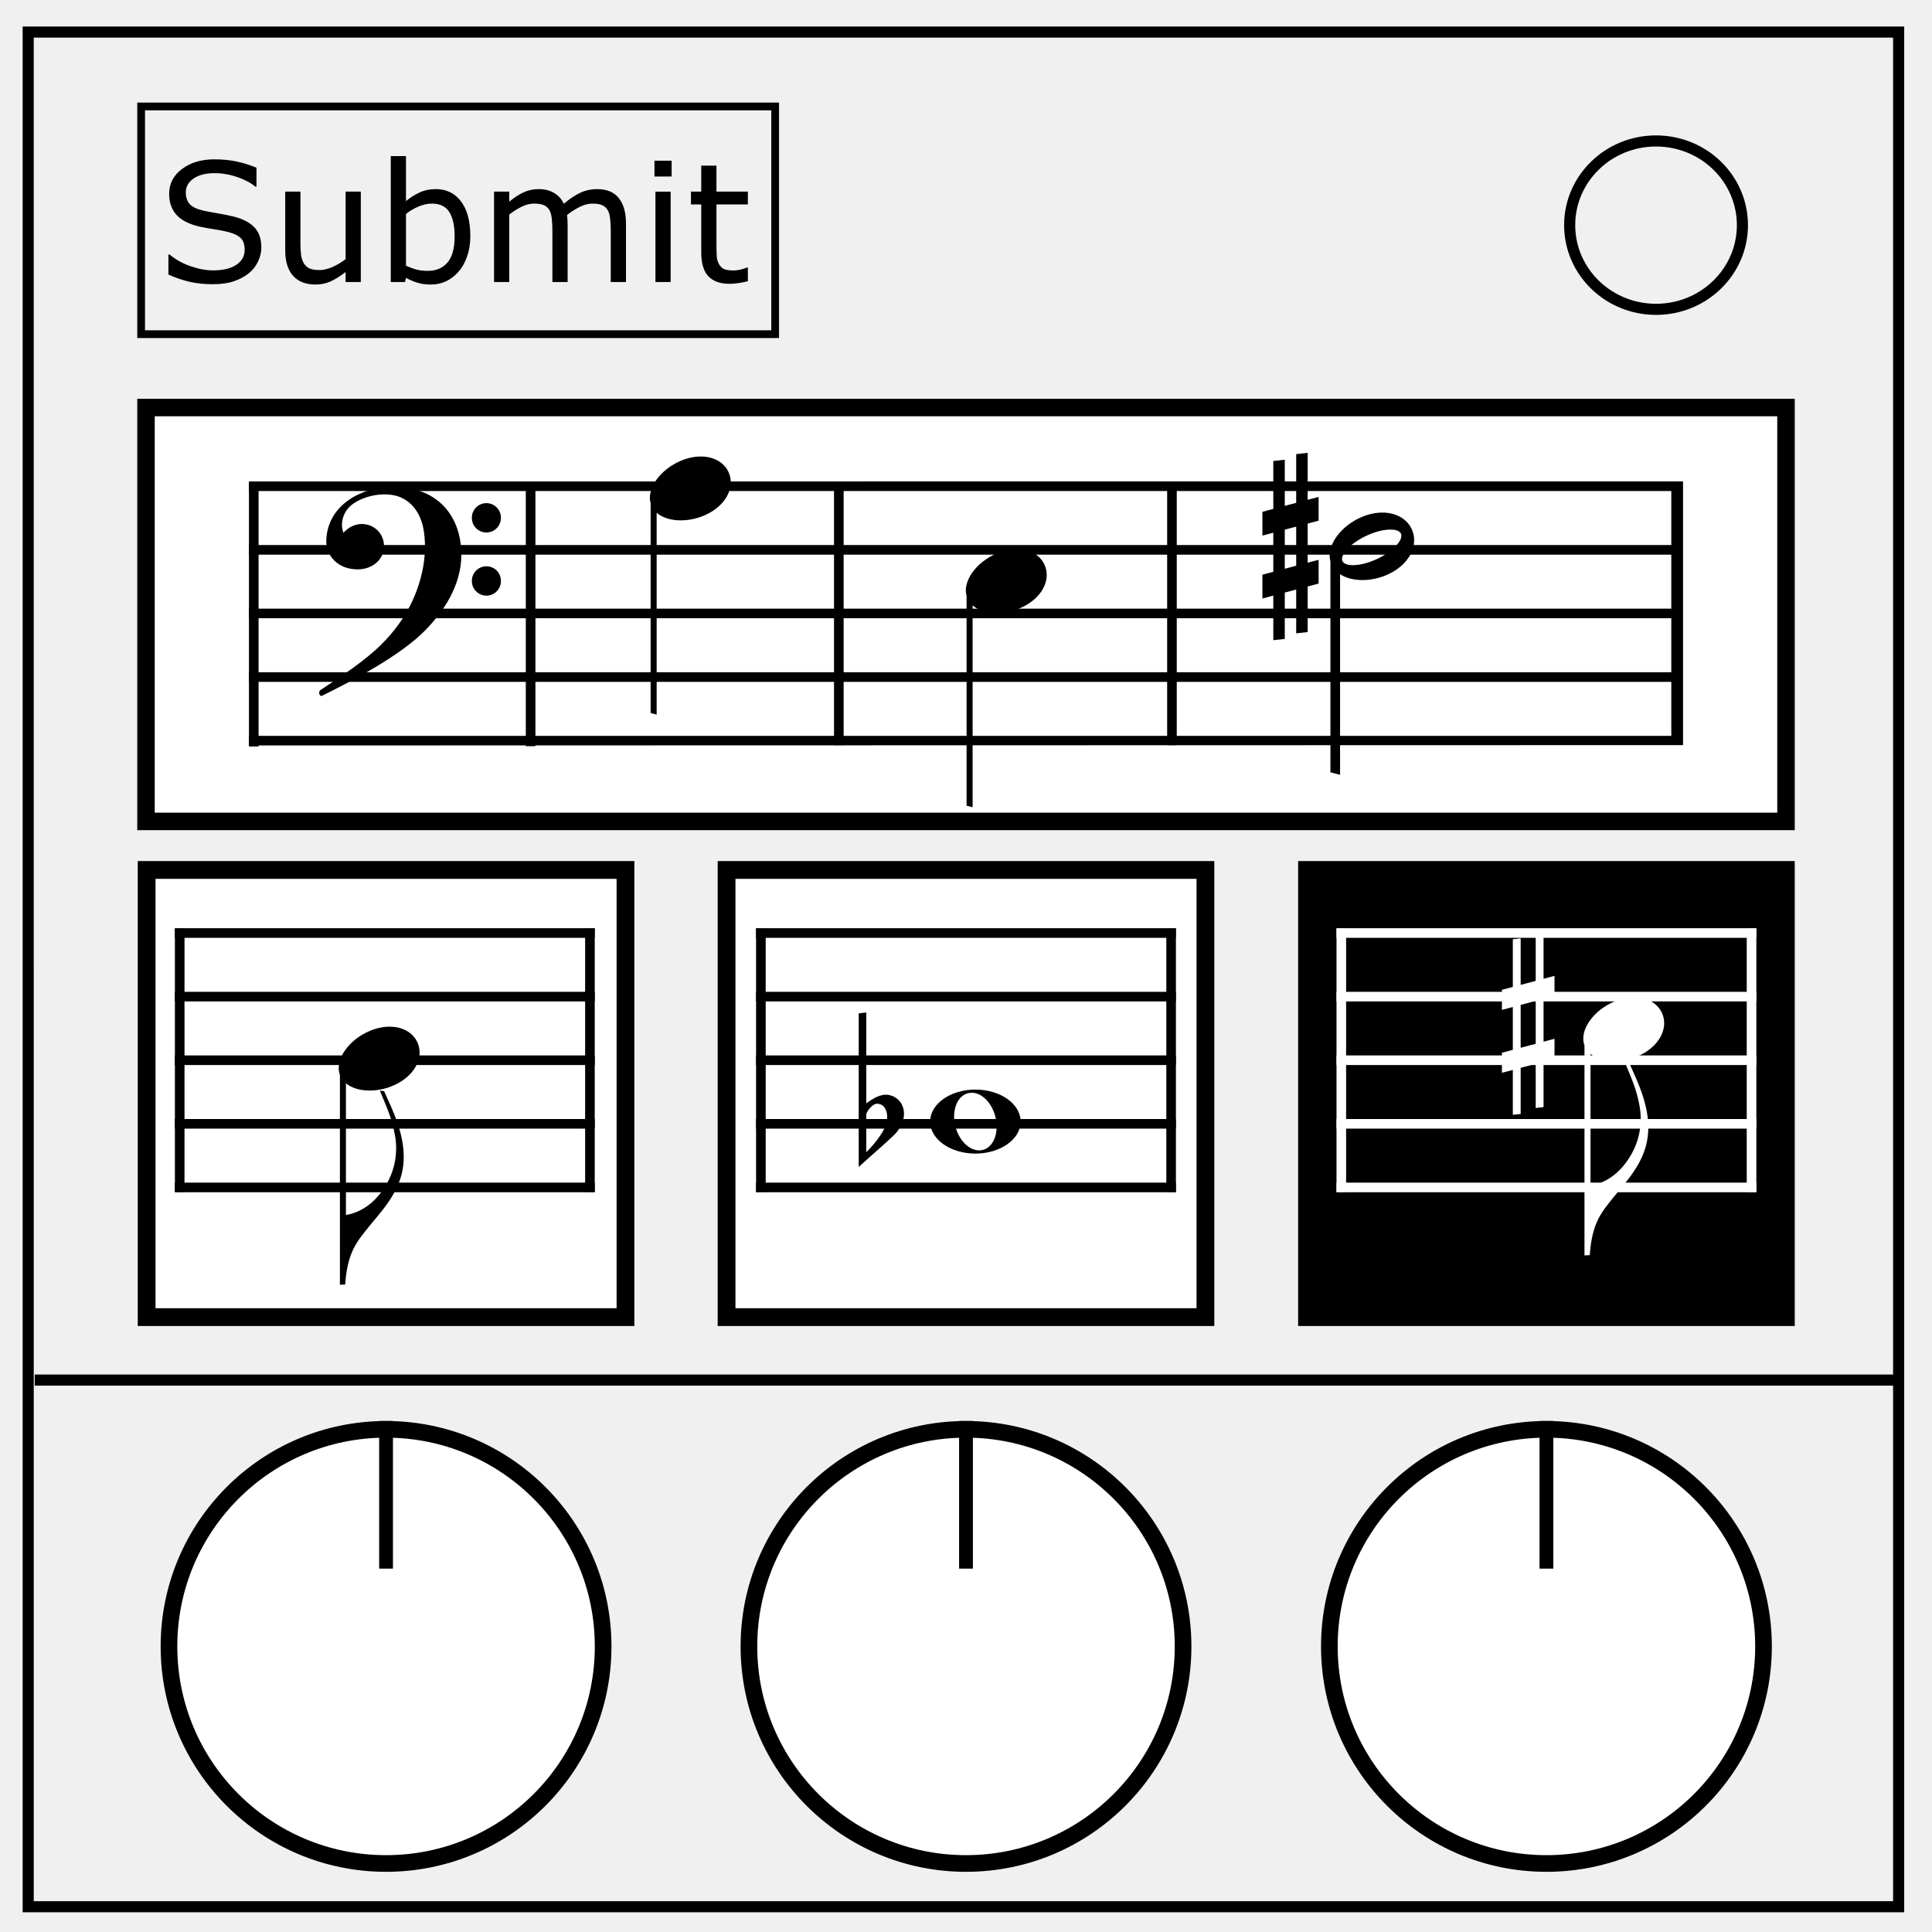
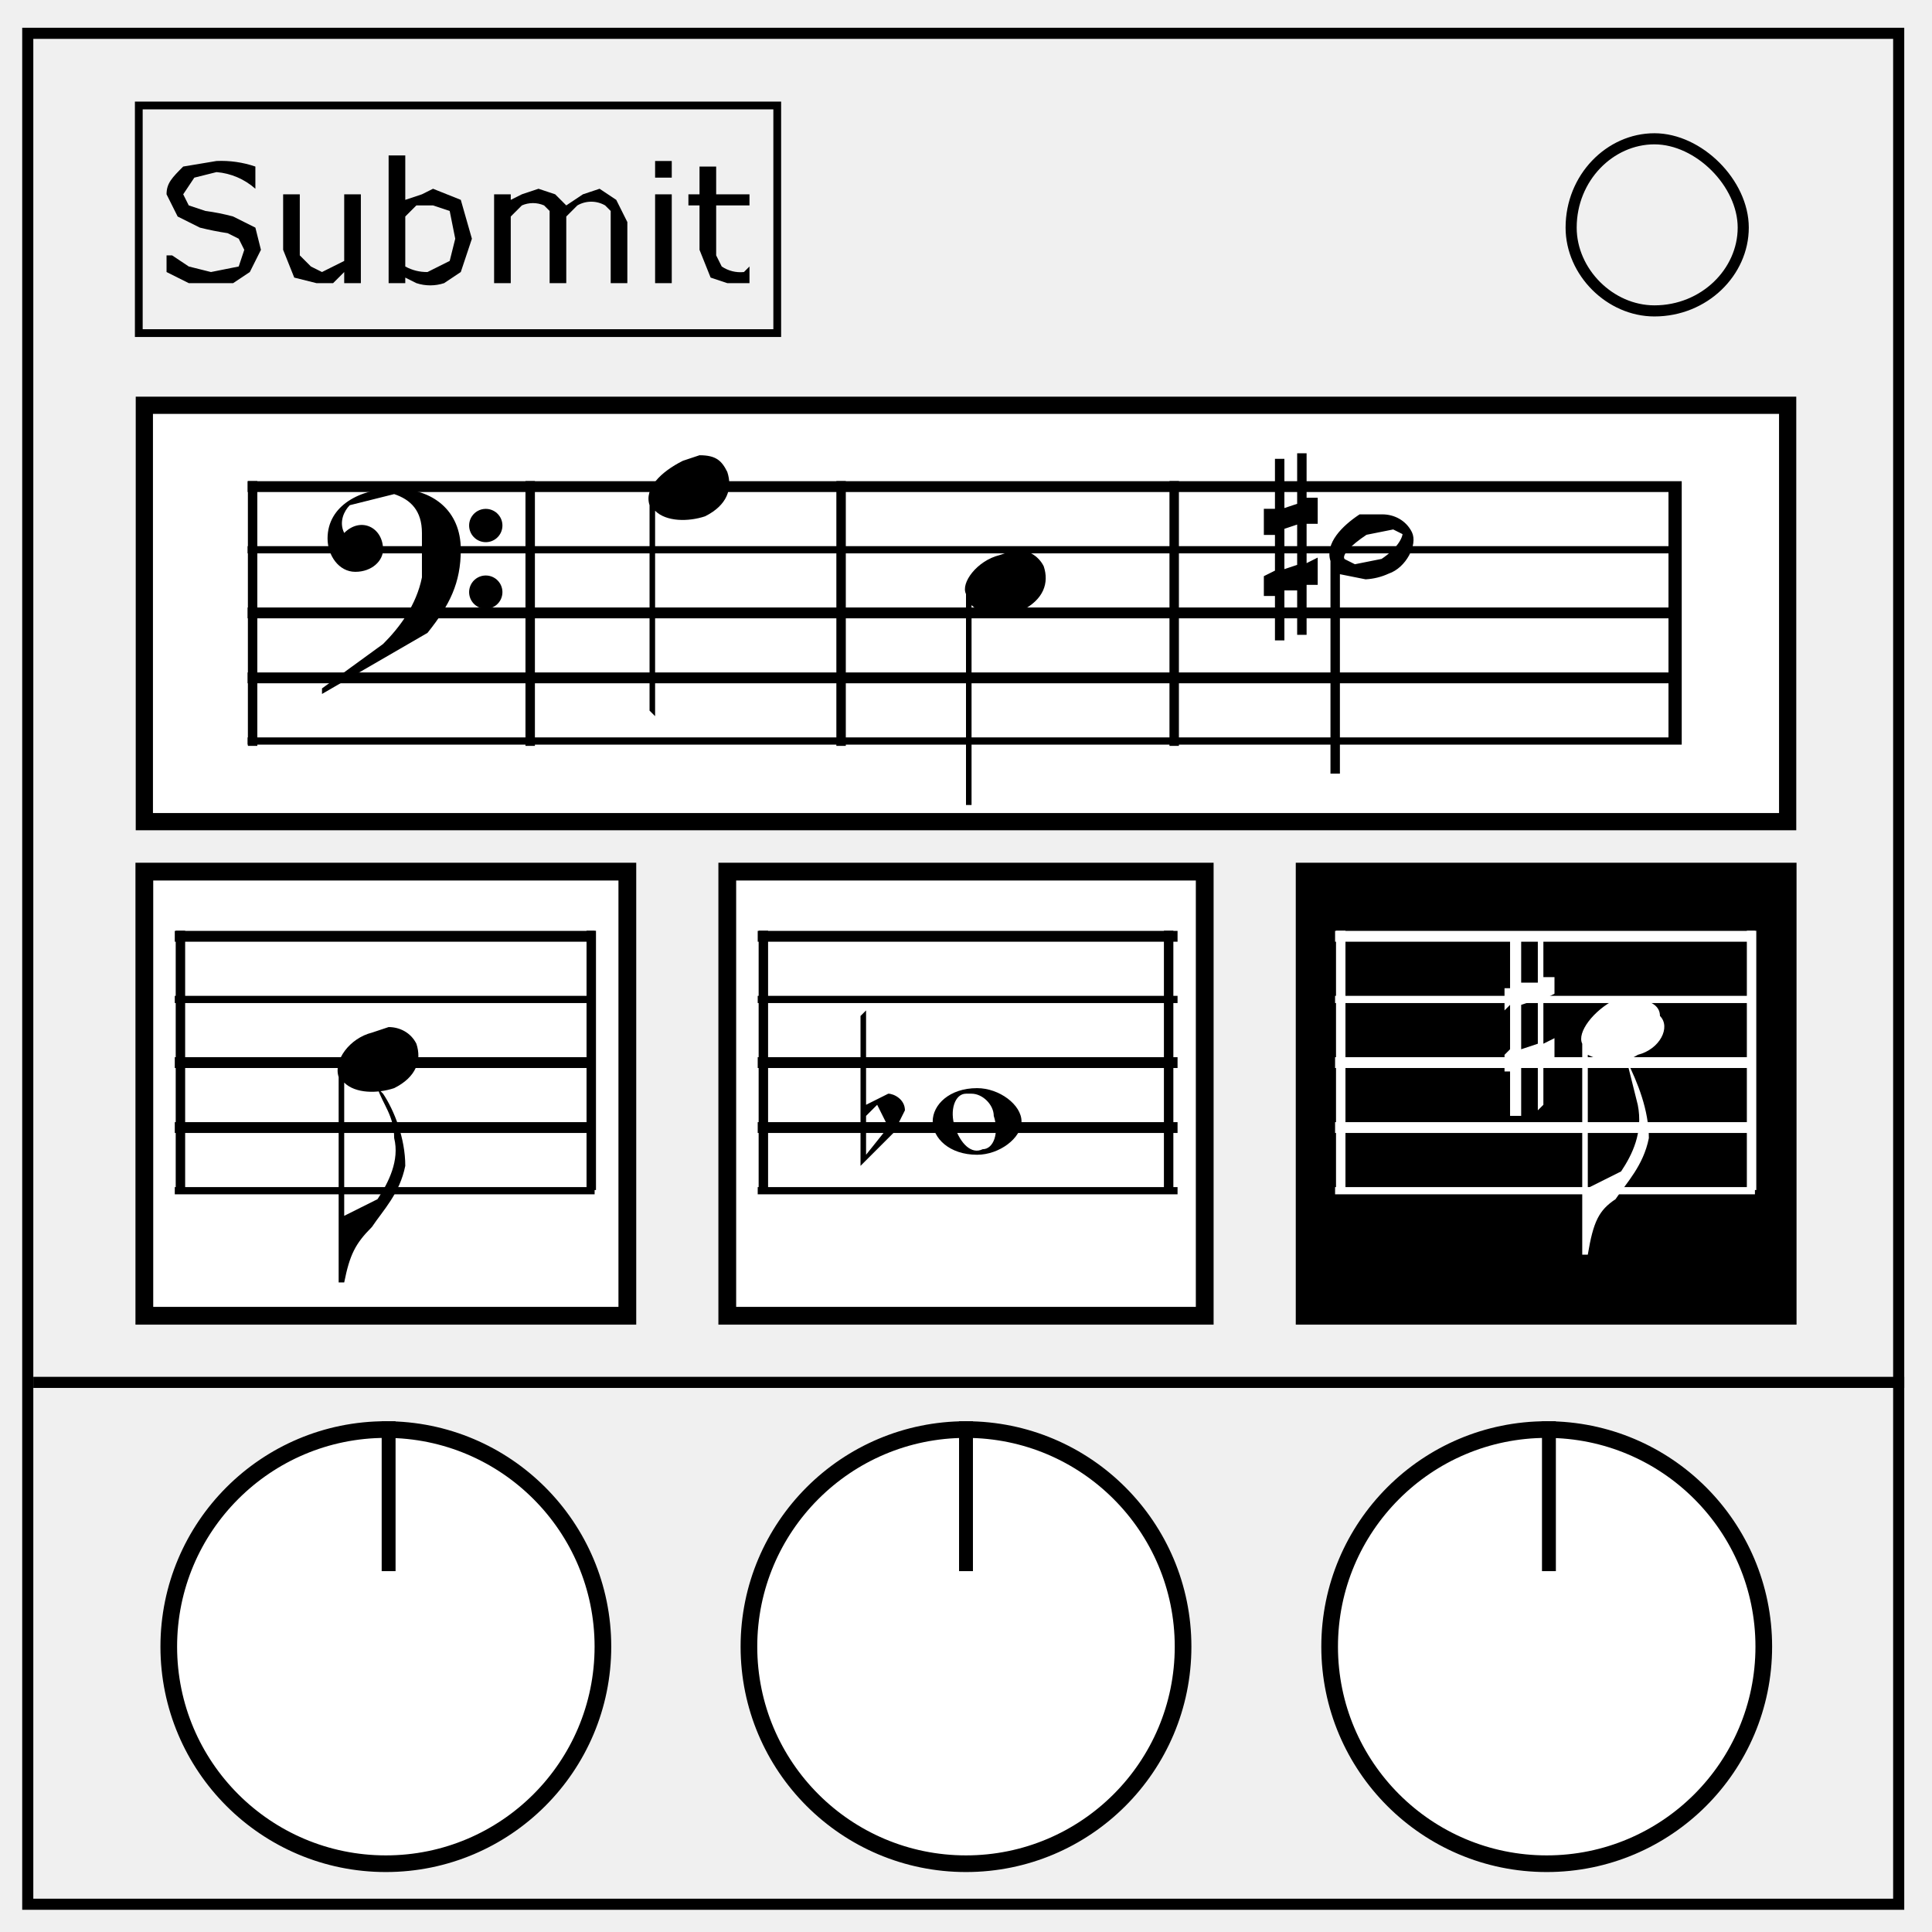
- <svg xmlns="http://www.w3.org/2000/svg" viewBox="0 0 348 348" fill="none">
-   <path d="M5.079 5.776h336.913v337.67H5.08z" stroke-width="2" stroke="#000" />
-   <path d="M282.734 40.554c0-8.376 6.966-15.165 15.56-15.165 4.126 0 8.084 1.597 11.001 4.441 2.918 2.844 4.558 6.702 4.558 10.724 0 8.376-6.966 15.165-15.56 15.165-8.593 0-15.559-6.79-15.559-15.165z" stroke-width="2" stroke="#000" />
-   <path d="M26.298 73.405h295.404v74.552H26.298z" fill="#fff" stroke="#000" stroke-width="3.15" />
-   <path d="M46.248 87.337h-1.08v46.8h1.08z" stroke="#000" fill="#000" stroke-width=".65" />
-   <path d="M90.23 104.621a2.619 2.619 0 11-5.237 0 2.619 2.619 0 015.238 0zm0-11.375a2.619 2.619 0 11-5.237 0 2.619 2.619 0 015.238 0zm-32.501 31.042c3.746-2.461 8.125-5.364 10.981-8.226 3.548-3.554 5.811-7.377 7.029-11.82.814-2.968 1.013-5.763.608-8.538-.516-3.542-2.621-6.09-5.729-6.555-2.493-.375-5.444.362-7.275 1.792-1.326 1.036-2.203 3.057-1.488 5.036 2.885-3.208 7.498-1.16 7.307 2.617-.12 2.355-2.239 3.965-4.727 3.965-3.58 0-5.77-2.46-5.662-5.272.25-6.447 6.505-9.603 11.976-9.603 7.587 0 11.887 4.625 12.322 11.229.368 5.59-2.5 10.568-6.501 14.65-4.495 4.585-13.13 9.065-18.53 11.744-.507.252-.774-.715-.311-1.02z" fill="#000" />
-   <path d="M96.116 87.28h-1.08v46.8h1.08z" stroke="#000" fill="#000" fill-opacity=".984" stroke-width=".65" />
-   <path d="M126.119 82.228c-1.093.014-2.276.259-3.481.768-3.673 1.55-6.208 4.987-5.443 7.666v37.772l1.085.284V92.357c1.83 1.608 5.385 1.838 8.528.51 3.854-1.628 5.628-4.98 4.476-7.707-.792-1.873-2.76-2.964-5.165-2.933z" fill="#000" />
-   <path d="M151.634 87.094h-1.08v46.8h1.08z" stroke="#000" fill="#000" stroke-width=".65" />
-   <path d="M183.031 98.91c-1.093.015-2.276.26-3.481.769-3.673 1.55-6.208 4.987-5.444 7.666v37.772l1.086.284V109.04c1.83 1.608 5.385 1.838 8.528.51 3.854-1.628 5.628-4.98 4.476-7.707-.792-1.873-2.76-2.964-5.165-2.933z" fill="#000" />
-   <path d="M211.638 87.094h-1.08v46.8h1.08z" stroke="#000" fill="#000" stroke-width=".65" />
-   <g stroke="#000" fill="#000">
-     <path d="M323.998 0L0 .011v1.662h322.336v15.963H0v1.662h322.336v15.963H0v1.662h322.336v15.963H0v1.662h322.336v15.963H0v1.662l323.998-.094z" transform="matrix(.79482 0 0 .65 45.24 87.038)" />
-     <path d="M248.892 92.655c-1.093.014-2.278.259-3.482.768-3.674 1.551-6.21 4.99-5.443 7.67v37.77l1.086.282v-36.362c1.059.93 2.693 1.405 4.492 1.375a10.93 10.93 0 004.035-.864c3.854-1.628 5.626-4.98 4.475-7.705-.791-1.876-2.759-2.966-5.163-2.935zm1.907 2.417c.825.055 1.453.305 1.757.762.812 1.218-.984 3.442-4.01 4.966-1.673.842-3.459 1.329-4.85 1.326-1.027 0-1.767-.275-2.099-.773-.812-1.218.984-3.44 4.01-4.964 1.892-.952 3.816-1.407 5.192-1.316zM235.215 81.932l-1.414.156v8.735l-2.708.719V83.17l-1.414.156v8.59l-1.963.52v3.614l1.963-.52v7.718l-1.963.52v3.613l1.963-.52v8.091l1.414-.156v-8.31l2.708-.718v7.948l1.414-.156v-8.168l1.974-.523v-3.612l-1.974.522v-7.718l1.974-.523v-3.613l-1.974.523zm-1.414 12.504v7.717l-2.708.718v-7.718z" stroke-width=".65" />
+ <svg xmlns="http://www.w3.org/2000/svg" fill="none" viewBox="0 0 348 348">
+   <path stroke="#000" stroke-width="2" d="M5 6h337v337H5z" />
+   <path stroke="#000" stroke-width="2" d="M283 41c0-9 7-16 15-16 4 0 8 2 11 5s5 7 5 11c0 8-7 15-16 15-8 0-15-7-15-15z" />
+   <path fill="#fff" stroke="#000" stroke-width="3.1" d="M26 73h296v75H26z" />
+   <path fill="#000" stroke="#000" stroke-width=".7" d="M46 87h-1v47h1z" />
+   <path fill="#000" d="M90 105a3 3 0 11-5 0 3 3 0 015 0zm0-12a3 3 0 11-5 0 3 3 0 015 0zm-32 31l11-8c3-3 6-7 7-12v-8c0-4-2-6-5-7l-8 2c-1 1-2 3-1 5 3-3 7-1 7 3 0 2-2 4-5 4s-5-3-5-6c0-6 6-9 12-9 7 0 12 4 12 11 0 6-2 10-6 15l-19 11v-1z" />
+   <path fill="#000" stroke="#000" stroke-width=".7" d="M96 87h-1v47h1z" />
+   <path fill="#000" d="M126 82l-3 1c-4 2-7 5-6 8v37l1 1V92c2 2 6 2 9 1 4-2 5-5 4-8-1-2-2-3-5-3z" />
+   <path fill="#000" stroke="#000" stroke-width=".7" d="M152 87h-1v47h1z" />
+   <path fill="#000" d="M183 99l-3 1c-4 1-7 5-6 7v38h1v-36c2 2 6 2 9 1 4-2 5-5 4-8-1-2-3-3-5-3z" />
+   <path fill="#000" stroke="#000" stroke-width=".7" d="M212 87h-1v47h1z" />
+   <g fill="#000" stroke="#000">
+     <path d="M324 0H0v2h322v16H0v1h322v16H0v2h322v16H0v2h322v16H0v1h324z" transform="matrix(.79482 0 0 .65 45 87)" />
+     <path stroke-width=".7" d="M249 93h-4c-3 2-6 5-5 8v38h1v-36l5 1a11 11 0 004-1c3-1 5-5 4-7s-3-3-5-3zm2 2l2 1c0 1-1 3-4 5l-5 1-2-1c-1-1 1-3 4-5l5-1zm-16-13h-1v9l-3 1v-9h-1v9h-2v4h2v7l-2 1v3h2v8h1v-9h3v8h1v-9h2v-4l-2 1v-8h2v-4h-2zm-1 12v8l-3 1v-8z" />
  </g>
-   <path d="M26.411 156.7h86.253v80.546H26.411z" fill="#fff" stroke="#000" stroke-width="3.202" />
-   <g fill="#000">
-     <path d="M0 72.162V70.5h72v1.662zm0-17.625v-1.662h72v1.662zm0-17.625V35.25h72v1.662zm0-17.625v-1.662h72v1.662zM0 1.662V0h72v1.662z" stroke="#000" transform="matrix(1.03594 0 0 .65 32.022 167.52)" />
-     <path d="M106.802 167.572h-1.08v46.8h1.08zM32.91 167.572h-1.081v46.8h1.08z" stroke="#000" stroke-width=".65" />
+   <path fill="#fff" stroke="#000" stroke-width="3.2" d="M26 157h87v80H26z" />
+   <g fill="#000" stroke="#000">
+     <path d="M0 72v-1h72v1zm0-17v-2h72v2zm0-18v-2h72v2zm0-18v-1h72v1zM0 2V0h72v2z" transform="matrix(1.03594 0 0 .65 32 168)" />
+     <path stroke-width=".7" d="M107 168h-1v46h1zm-74 0h-1v46h1z" />
  </g>
-   <path d="M66.589 185.7c-3.786 1.599-6.362 5.2-5.363 7.911v37.81l.95-.049c.412-5.865 2.09-7.691 4.328-10.486 2.164-2.702 5.492-6.03 6.11-10.807.666-5.155-1.888-10.07-3.426-13.545l-.766-.081c1.069 2.647 2.134 4.743 2.73 8.074.83 4.621-.924 8.78-3.608 11.523-1.407 1.437-3.268 2.485-5.233 2.802v-23.723c1.853 1.546 5.35 1.752 8.448.443 3.855-1.628 5.627-4.981 4.476-7.707-.792-1.875-2.76-2.965-5.165-2.934-1.094.015-2.277.26-3.481.769z" fill="#000" />
-   <path d="M130.873 156.7h86.254v80.546h-86.254z" fill="#fff" stroke="#000" stroke-width="3.202" />
-   <g fill="#000">
-     <path d="M0 72.162V70.5h72v1.662zm0-17.625v-1.662h72v1.662zm0-17.625V35.25h72v1.662zm0-17.625v-1.662h72v1.662zM0 1.662V0h72v1.662z" stroke="#000" transform="matrix(1.03594 0 0 .65 136.706 167.52)" />
-     <path d="M211.487 167.572h-1.08v46.8h1.08zM137.593 167.572h-1.08v46.8h1.08z" stroke="#000" stroke-width=".65" />
+   <path fill="#000" d="M67 186c-4 1-7 5-6 8v37h1c1-5 2-7 5-10 2-3 5-6 6-11 0-5-2-10-4-13l-1-1c1 3 3 5 3 9 1 4-1 8-3 11l-6 3v-24c2 2 6 2 9 1 4-2 5-5 4-8-1-2-3-3-5-3l-3 1z" />
+   <path fill="#fff" stroke="#000" stroke-width="3.2" d="M131 157h86v80h-86z" />
+   <g fill="#000" stroke="#000">
+     <path d="M0 72v-1h72v1zm0-17v-2h72v2zm0-18v-2h72v2zm0-18v-1h72v1zM0 2V0h72v2z" transform="matrix(1.03594 0 0 .65 137 168)" />
+     <path stroke-width=".7" d="M211 168h-1v46h1zm-73 0h-1v46h1z" />
  </g>
-   <path d="M235.423 156.7h86.253v80.546h-86.253z" fill="#000" stroke="#000" stroke-width="3.202" />
-   <g stroke="#fff" fill="#fff">
-     <path d="M0 72.162V70.5h72v1.662zm0-17.625v-1.662h72v1.662zm0-17.625V35.25h72v1.662zm0-17.625v-1.662h72v1.662zM0 1.662V0h72v1.662z" transform="matrix(1.03594 0 0 .65 241.256 167.52)" />
-     <path d="M242.143 167.572h-1.08v46.8h1.08zM316.036 167.572h-1.08v46.8h1.08z" stroke-width=".65" />
+   <path fill="#000" stroke="#000" stroke-width="3.2" d="M235 157h87v80h-87z" />
+   <g fill="#fff" stroke="#fff">
+     <path d="M0 72v-1h72v1zm0-17v-2h72v2zm0-18v-2h72v2zm0-18v-1h72v1zM0 2V0h72v2z" transform="matrix(1.03594 0 0 .65 241 168)" />
+     <path stroke-width=".7" d="M242 168h-1v46h1zm74 0h-1v46h1z" />
  </g>
-   <path d="M6.256 248.585h336.265" stroke="#000" stroke-width="2" />
-   <circle cx="69.538" cy="296.558" r="39.101" fill="#fff" stroke="#000" stroke-width="3" />
-   <path d="M69.538 255.957v26.589" stroke="#000" stroke-width="2.486" />
-   <circle cx="174" cy="296.558" r="39.101" fill="#fff" stroke="#000" stroke-width="3" />
-   <circle cx="278.55" cy="296.558" r="39.101" fill="#fff" stroke="#000" stroke-width="3" />
-   <path d="M47.073 44.605q0 1.268-.597 2.507-.584 1.24-1.648 2.1-1.166.933-2.726 1.458-1.546.524-3.733.524-2.347 0-4.228-.437-1.866-.437-3.805-1.297v-3.616h.204q1.648 1.37 3.806 2.114 2.157.743 4.053.743 2.682 0 4.17-1.006 1.5-1.006 1.5-2.682 0-1.444-.713-2.129-.7-.685-2.144-1.064-1.093-.292-2.376-.481-1.268-.19-2.697-.481-2.887-.613-4.286-2.085-1.386-1.487-1.386-3.864 0-2.726 2.304-4.46 2.304-1.75 5.846-1.75 2.29 0 4.2.437 1.909.437 3.382 1.079v3.411h-.205q-1.239-1.05-3.265-1.735-2.012-.7-4.126-.7-2.318 0-3.733.963-1.4.962-1.4 2.478 0 1.356.7 2.129.7.773 2.465 1.18.933.205 2.653.497 1.72.291 2.916.597 2.42.642 3.645 1.94 1.224 1.297 1.224 3.63zM64.991 50.8h-2.74v-1.807q-1.386 1.093-2.654 1.677-1.269.583-2.8.583-2.565 0-3.994-1.56-1.429-1.575-1.429-4.607v-10.57h2.741v9.272q0 1.24.117 2.129.116.875.495 1.501.394.642 1.02.933.628.292 1.823.292 1.065 0 2.318-.554 1.269-.554 2.362-1.414v-12.16h2.741zm19.726-8.266q0 2.041-.583 3.674-.569 1.633-1.546 2.741-1.035 1.152-2.274 1.735-1.24.569-2.726.569-1.385 0-2.42-.336-1.036-.32-2.042-.874l-.175.758h-2.565V28.115h2.74v8.107q1.152-.948 2.45-1.546 1.297-.612 2.916-.612 2.886 0 4.548 2.216 1.677 2.216 1.677 6.254zm-2.828.073q0-2.916-.963-4.417-.962-1.516-3.105-1.516-1.196 0-2.42.524-1.225.51-2.275 1.327v9.33q1.167.526 1.998.73.845.204 1.91.204 2.274 0 3.557-1.487 1.298-1.502 1.298-4.695zm30.864 8.193h-2.741v-9.272q0-1.05-.102-2.026-.088-.977-.394-1.56-.335-.627-.962-.948-.627-.32-1.808-.32-1.152 0-2.303.583-1.152.568-2.304 1.458.044.335.073.787.03.437.03.875V50.8H99.5v-9.273q0-1.078-.102-2.04-.087-.978-.393-1.56-.336-.628-.963-.934-.626-.32-1.807-.32-1.123 0-2.26.554-1.123.554-2.245 1.414V50.8h-2.741V34.516h2.74v1.808q1.284-1.065 2.552-1.662 1.283-.598 2.726-.598 1.662 0 2.814.7 1.166.7 1.735 1.939 1.662-1.4 3.032-2.012 1.37-.627 2.93-.627 2.684 0 3.952 1.633 1.283 1.618 1.283 4.534zm8.223-19.01h-3.091v-2.844h3.09zM120.8 50.8h-2.741V34.517h2.74zm13.91-.145q-.773.204-1.692.335-.904.132-1.618.132-2.493 0-3.79-1.342-1.298-1.341-1.298-4.3v-8.66h-1.852v-2.304h1.852v-4.68h2.74v4.68h5.657v2.303h-5.656v7.421q0 1.283.058 2.012.058.714.408 1.341.32.584.875.86.568.263 1.72.263.67 0 1.4-.19.729-.204 1.05-.335h.145z" aria-label="Submit" font-weight="400" font-size="29.858" font-family="sans-serif" letter-spacing="0" word-spacing="0" fill="#000" stroke-width=".746" />
-   <path stroke="#000" stroke-width="1.395" d="M25.42 19.176h114.205v41.017H25.42z" />
-   <path d="M278.55 255.957v26.589M174 255.957v26.589" stroke="#000" stroke-width="2.486" />
-   <path d="M175.692 196.26c-4.503 0-8.151 2.58-8.151 5.764 0 3.183 3.65 5.764 8.151 5.764 4.501 0 8.15-2.58 8.15-5.764s-3.649-5.764-8.15-5.764zm3.58 4.802c.755 2.817-.236 5.53-2.214 6.06-1.978.53-4.192-1.324-4.947-4.141-.754-2.816.237-5.529 2.214-6.059.24-.064.74-.089.74-.089 1.798 0 3.557 1.803 4.207 4.23zM156.037 207.545v-6.839c.136-.655 1.15-1.848 1.853-1.894 1.583-.102 2.372 1.873 1.649 3.893-.566 1.578-2.282 3.63-3.502 4.84zm5.052-3.148c.63-.603 1.951-2.236 1.714-4.258-.244-2.08-2.05-2.96-3.176-2.96-1.08 0-2.187.52-3.59 1.563V182.38l-1.362.15v27.67c2.716-2.49 4.075-3.567 6.414-5.802z" fill="#000" />
-   <path d="M290.766 180.41c-3.786 1.6-6.362 5.202-5.363 7.912v37.81l.95-.049c.412-5.865 2.09-7.691 4.328-10.486 2.164-2.702 5.492-6.03 6.11-10.807.666-5.155-1.888-10.07-3.426-13.545l-.766-.081c1.069 2.647 2.134 4.743 2.73 8.074.83 4.621-.924 8.78-3.608 11.523-1.407 1.437-3.268 2.485-5.233 2.802V189.84c1.853 1.546 5.35 1.752 8.448.443 3.855-1.628 5.627-4.981 4.476-7.707-.792-1.875-2.76-2.965-5.165-2.934-1.094.015-2.277.26-3.481.769zM278.031 167.788l-1.414.156v8.735l-2.708.719v-8.372l-1.414.156v8.59l-1.963.52v3.614l1.963-.52v7.718l-1.963.52v3.613l1.963-.52v8.091l1.414-.156v-8.31l2.708-.719v7.949l1.414-.156v-8.168l1.974-.523v-3.613l-1.974.523v-7.718l1.974-.523v-3.613l-1.974.523zm-1.414 12.504v7.717l-2.708.718v-7.718z" fill="#fff" />
+   <path stroke="#000" stroke-width="2" d="M6 249h337" />
+   <circle cx="69.5" cy="296.6" r="39.1" fill="#fff" stroke="#000" stroke-width="3" />
+   <path stroke="#000" stroke-width="2.5" d="M70 256v27" />
+   <circle cx="174" cy="296.6" r="39.1" fill="#fff" stroke="#000" stroke-width="3" />
+   <circle cx="278.6" cy="296.6" r="39.1" fill="#fff" stroke="#000" stroke-width="3" />
+   <path fill="#000" d="M70 28v23h3v-1l2 1a8 8 0 005 0l3-2 1-3 1-3-2-7-5-2-2 1-3 1v-8zm-31 1l-6 1c-2 2-3 3-3 5l2 4 4 2a53 53 0 005 1l2 1 1 2-1 3-5 1-4-1-3-2h-1v3l4 2h8l3-2 1-2 1-2-1-4-4-2a37 37 0 00-5-1l-3-1-1-2 2-3 4-1a12 12 0 017 3v-4a19 19 0 00-7-1zm79 0v3h3v-3zm8 1v5h-2v2h2v8l2 5 3 1h4v-3l-1 1a6 6 0 01-4-1l-1-2v-9h6v-2h-6v-5zm-29 4l-3 1-2 1v-1h-3v16h3V39l2-2a5 5 0 014 0l1 1v13h3V40a13 13 0 000-1l2-2a5 5 0 015 0l1 1v13h3V40l-2-4-3-2-3 1-3 2-2-2-3-1zm-46 1v10l2 5 4 1h3l2-2v2h3V35h-3v12l-2 1-2 1-2-1-1-1-1-1V35zm67 0v16h3V35zm-40 2l3 1 1 5-1 4-4 2a8 8 0 01-4-1v-9l2-2h3z" font-family="sans-serif" font-size="29.9" font-weight="400" letter-spacing="0" word-spacing="0" />
+   <path stroke="#000" stroke-width="1.4" d="M25 19h115v41H25z" />
+   <path stroke="#000" stroke-width="2.5" d="M279 256v27m-105-27v27" />
+   <path fill="#000" d="M176 196c-5 0-8 3-8 6s3 6 8 6c4 0 8-3 8-6s-4-6-8-6zm3 5c1 3 0 6-2 6-2 1-4-1-5-4s0-6 2-6h1c2 0 4 2 4 4zm-23 7v-7l2-2 2 4-4 5zm5-4l2-4c0-2-2-3-3-3l-4 2v-17l-1 1v27l6-6z" />
+   <path fill="#fff" d="M291 180c-4 2-7 6-6 8v38h1c1-6 2-8 5-10 2-3 5-6 6-11 0-5-2-10-4-14l2 8c1 5-1 9-3 12l-6 3v-24c2 1 6 2 9 0 4-1 6-5 4-7 0-2-2-3-5-3h-3zm-13-12h-1v9h-3v-8h-2v9h-1v4l1-1v8l-1 1v3h1v8h2v-9h3v8l1-1v-8h2v-4l-2 1v-8l2-1v-3h-2zm-1 12v8l-3 1v-8z" />
</svg>
